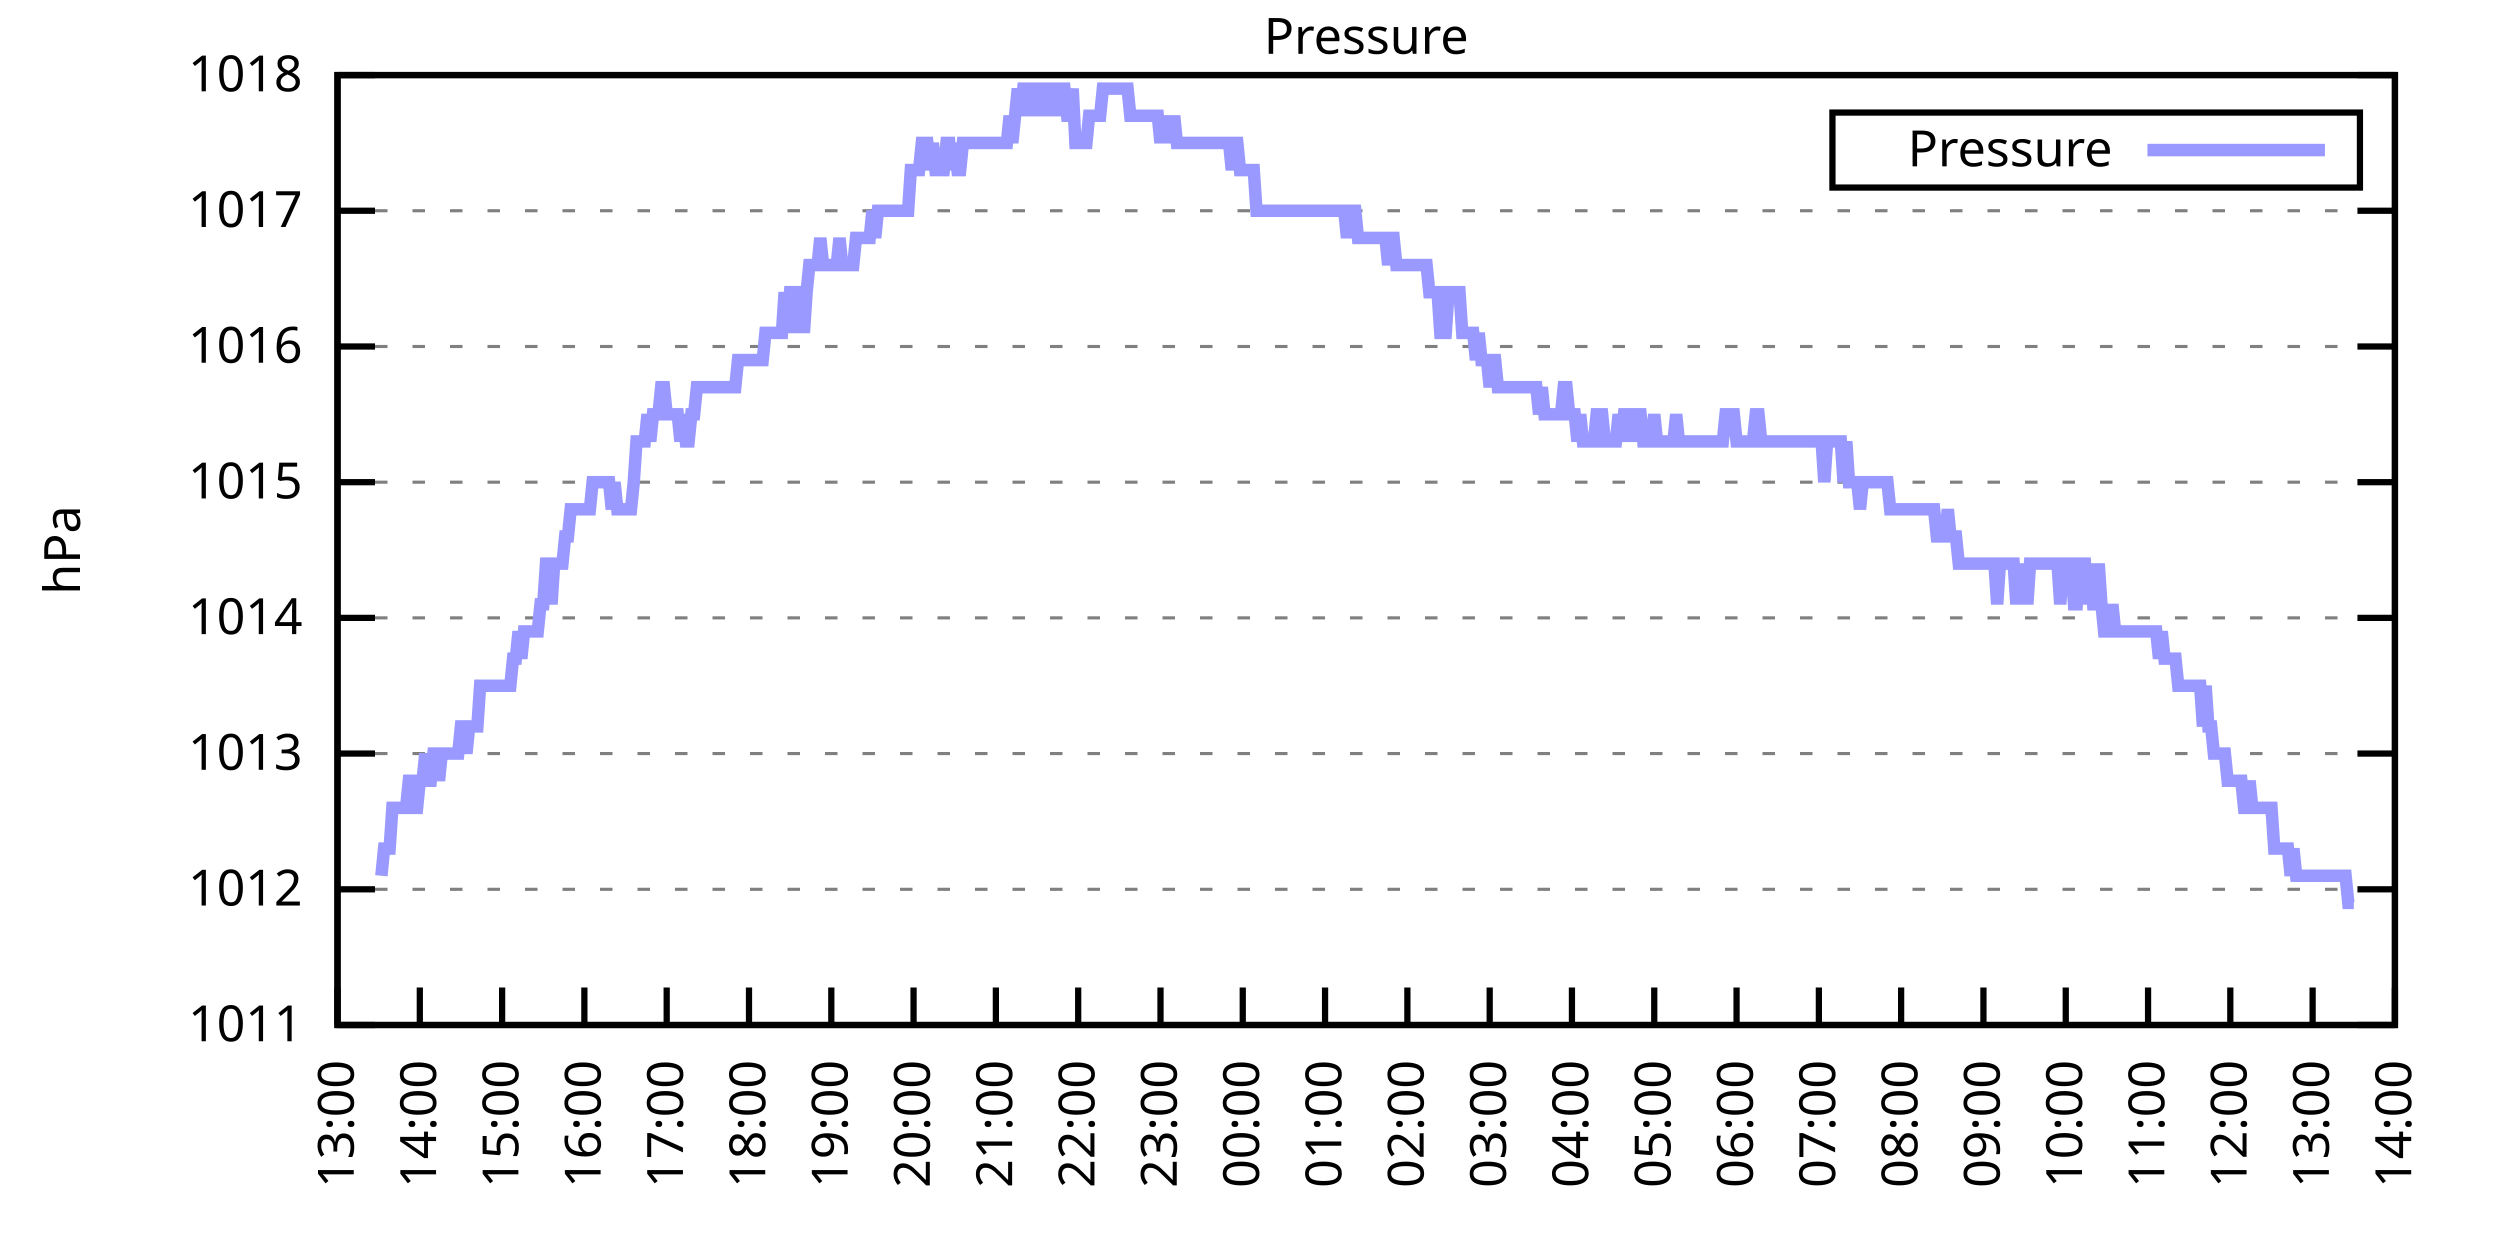
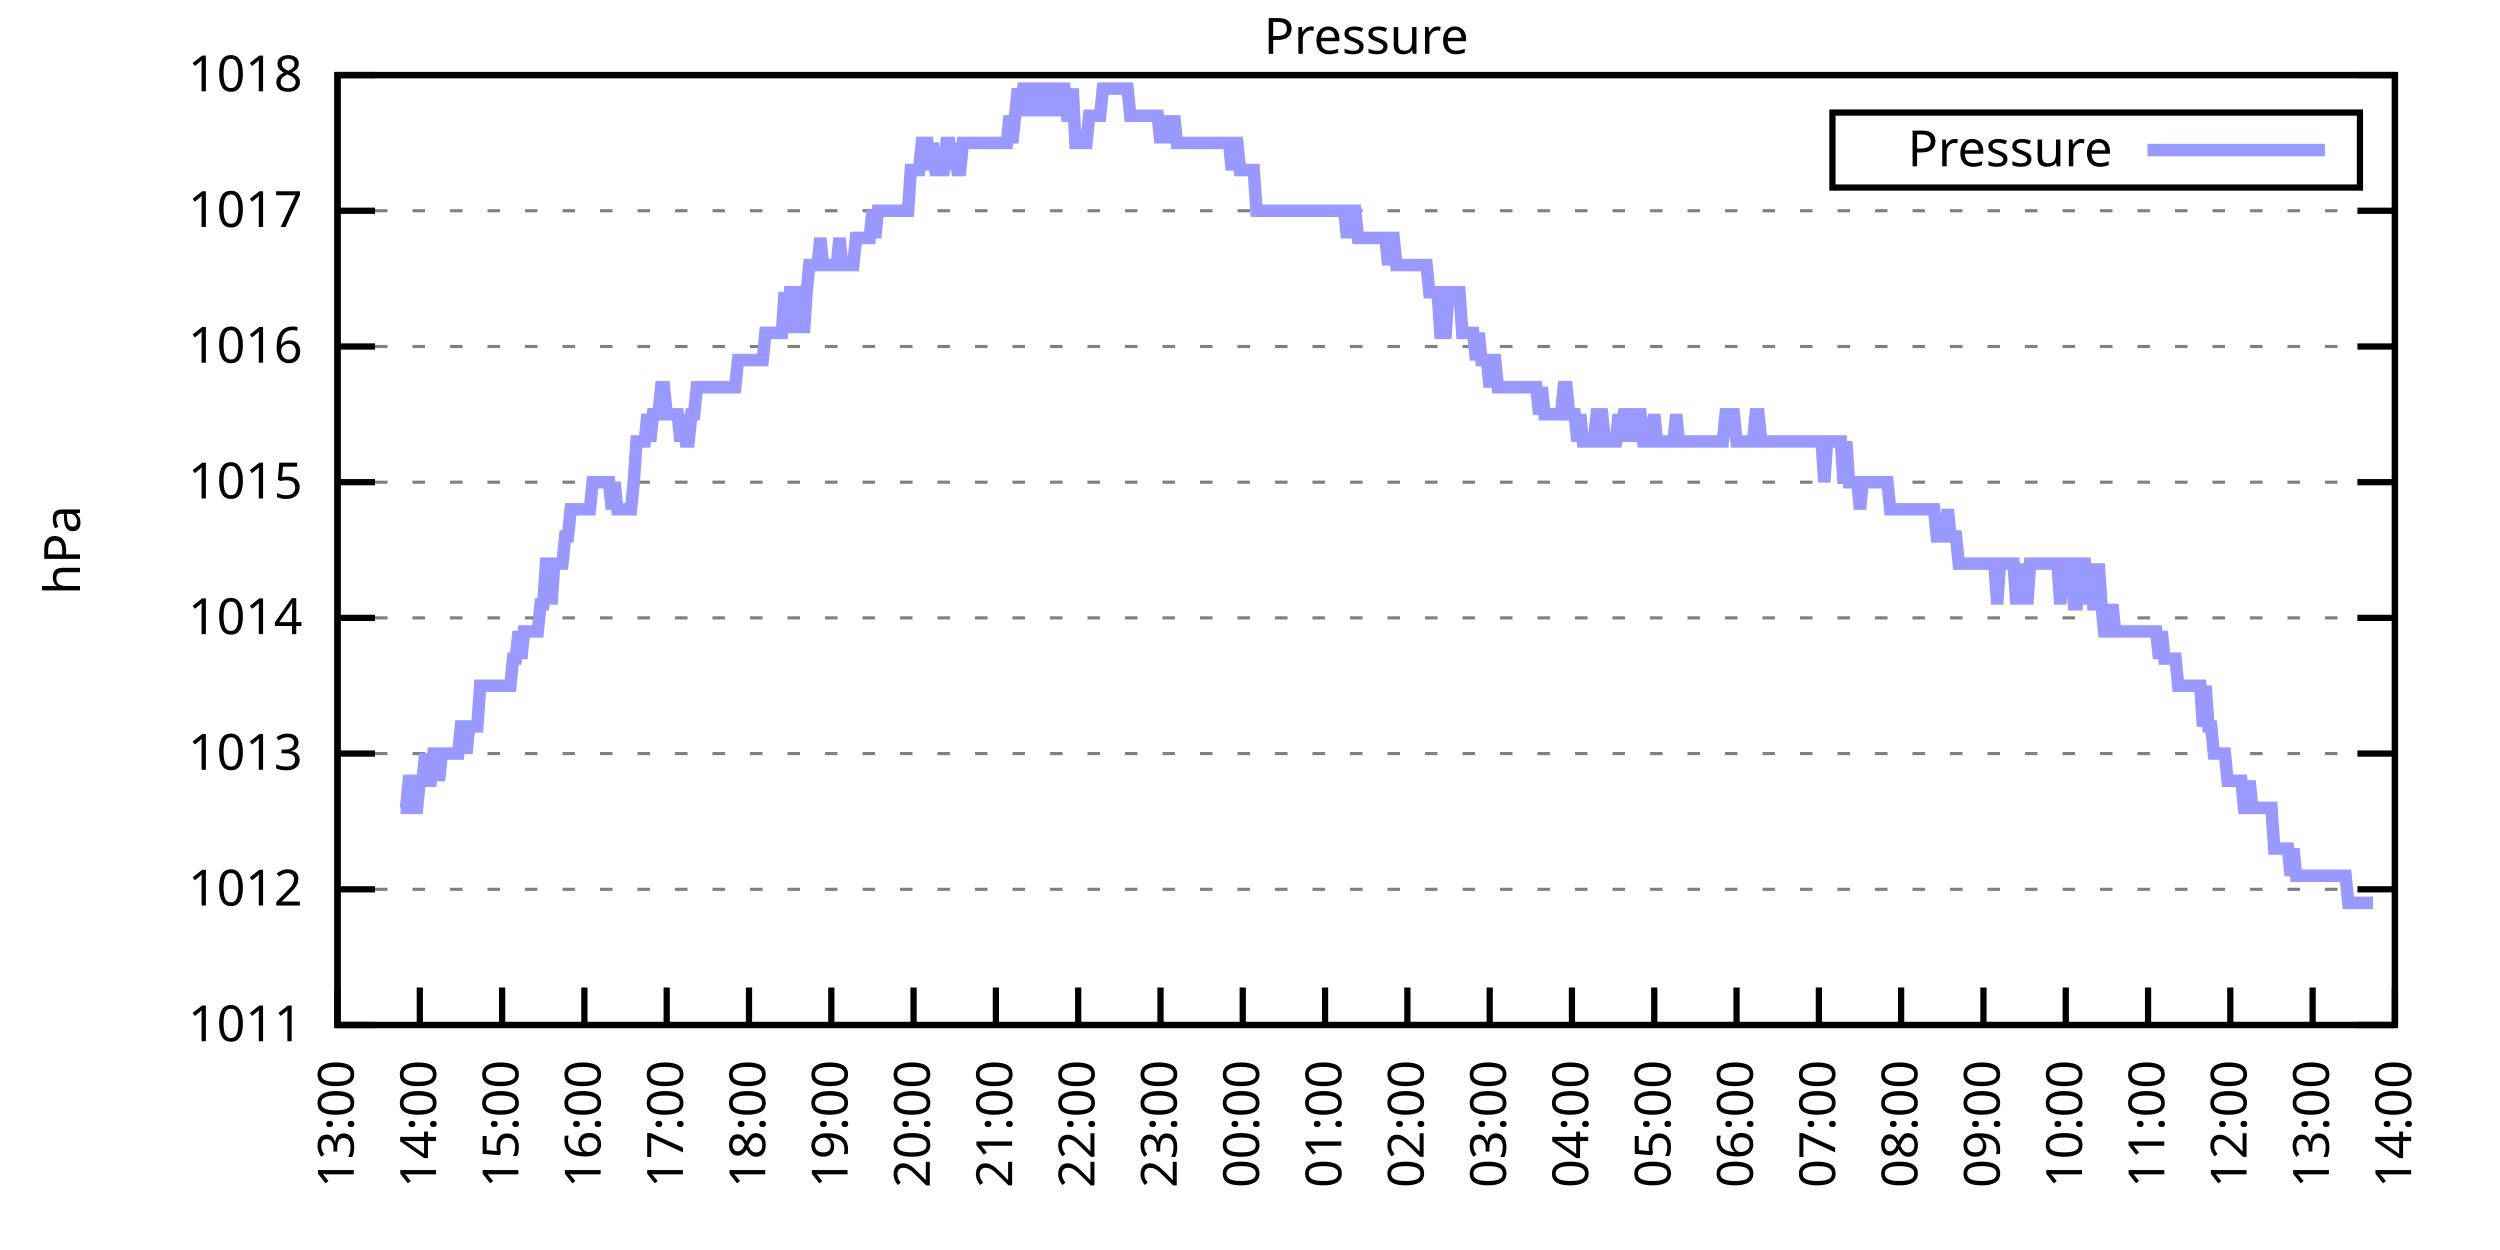
<svg xmlns="http://www.w3.org/2000/svg" xmlns:xlink="http://www.w3.org/1999/xlink" width="400" height="200" viewBox="0 0 400 200">
  <g id="gnuplot_canvas">
    <rect x="0" y="0" width="400" height="200" fill="none" />
    <defs>
      <circle id="gpDot" r="0.5" stroke-width="0.5" stroke="currentColor" />
      <path id="gpPt0" stroke-width="0.333" stroke="currentColor" d="M-1,0 h2 M0,-1 v2" />
      <path id="gpPt1" stroke-width="0.333" stroke="currentColor" d="M-1,-1 L1,1 M1,-1 L-1,1" />
      <path id="gpPt2" stroke-width="0.333" stroke="currentColor" d="M-1,0 L1,0 M0,-1 L0,1 M-1,-1 L1,1 M-1,1 L1,-1" />
      <rect id="gpPt3" stroke-width="0.333" stroke="currentColor" x="-1" y="-1" width="2" height="2" />
      <rect id="gpPt4" stroke-width="0.333" stroke="currentColor" fill="currentColor" x="-1" y="-1" width="2" height="2" />
      <circle id="gpPt5" stroke-width="0.333" stroke="currentColor" cx="0" cy="0" r="1" />
      <use xlink:href="#gpPt5" id="gpPt6" fill="currentColor" stroke="none" />
      <path id="gpPt7" stroke-width="0.333" stroke="currentColor" d="M0,-1.33 L-1.33,0.67 L1.33,0.67 z" />
      <use xlink:href="#gpPt7" id="gpPt8" fill="currentColor" stroke="none" />
      <use xlink:href="#gpPt7" id="gpPt9" stroke="currentColor" transform="rotate(180)" />
      <use xlink:href="#gpPt9" id="gpPt10" fill="currentColor" stroke="none" />
      <use xlink:href="#gpPt3" id="gpPt11" stroke="currentColor" transform="rotate(45)" />
      <use xlink:href="#gpPt11" id="gpPt12" fill="currentColor" stroke="none" />
      <path id="gpPt13" stroke-width="0.333" stroke="currentColor" d="M0,1.330 L1.265,0.411 L0.782,-1.067 L-0.782,-1.076 L-1.265,0.411 z" />
      <use xlink:href="#gpPt13" id="gpPt14" fill="currentColor" stroke="none" />
      <filter id="textbox" filterUnits="objectBoundingBox" x="0" y="0" height="1" width="1">
        <feFlood flood-color="white" flood-opacity="1" result="bgnd" />
        <feComposite in="SourceGraphic" in2="bgnd" operator="atop" />
      </filter>
      <filter id="greybox" filterUnits="objectBoundingBox" x="0" y="0" height="1" width="1">
        <feFlood flood-color="lightgrey" flood-opacity="1" result="grey" />
        <feComposite in="SourceGraphic" in2="grey" operator="atop" />
      </filter>
    </defs>
    <g fill="none" color="white" stroke="currentColor" stroke-width="1.00" stroke-linecap="butt" stroke-linejoin="miter">
</g>
    <g fill="none" color="black" stroke="currentColor" stroke-width="1.00" stroke-linecap="butt" stroke-linejoin="miter">
      <g stroke="none" shape-rendering="crispEdges">
        <polygon fill="rgb(255, 255, 255)" points="54.00,164.00 383.18,164.00 383.18,12.02 54.00,12.02 " />
      </g>
    </g>
    <g fill="none" color="black" stroke="currentColor" stroke-width="1.00" stroke-linecap="butt" stroke-linejoin="miter">
</g>
    <g fill="none" color="black" stroke="black" stroke-width="0.50" stroke-linecap="butt" stroke-linejoin="miter">
</g>
    <g fill="none" color="gray" stroke="currentColor" stroke-width="0.50" stroke-linecap="butt" stroke-linejoin="miter">
      <path stroke="gray" stroke-dasharray="2,4" class="gridline" d="M54.00,164.00 L383.19,164.00  " />
    </g>
    <g fill="none" color="gray" stroke="gray" stroke-width="1.00" stroke-linecap="butt" stroke-linejoin="miter">
</g>
    <g fill="none" color="black" stroke="currentColor" stroke-width="1.00" stroke-linecap="butt" stroke-linejoin="miter">
      <path stroke="black" d="M54.00,164.00 L60.00,164.00 M383.19,164.00 L377.19,164.00  " />
      <g transform="translate(48.40,166.60)" stroke="none" fill="black" font-family="Sans" font-size="8.00" text-anchor="end">
        <text>
          <tspan font-family="Sans"> 1011</tspan>
        </text>
      </g>
    </g>
    <g fill="none" color="black" stroke="currentColor" stroke-width="1.00" stroke-linecap="butt" stroke-linejoin="miter">
</g>
    <g fill="none" color="black" stroke="black" stroke-width="0.50" stroke-linecap="butt" stroke-linejoin="miter">
</g>
    <g fill="none" color="gray" stroke="currentColor" stroke-width="0.50" stroke-linecap="butt" stroke-linejoin="miter">
      <path stroke="gray" stroke-dasharray="2,4" class="gridline" d="M54.00,142.29 L383.19,142.29  " />
    </g>
    <g fill="none" color="gray" stroke="gray" stroke-width="1.00" stroke-linecap="butt" stroke-linejoin="miter">
</g>
    <g fill="none" color="black" stroke="currentColor" stroke-width="1.00" stroke-linecap="butt" stroke-linejoin="miter">
      <path stroke="black" d="M54.00,142.29 L60.00,142.29 M383.19,142.29 L377.19,142.29  " />
      <g transform="translate(48.40,144.89)" stroke="none" fill="black" font-family="Sans" font-size="8.00" text-anchor="end">
        <text>
          <tspan font-family="Sans"> 1012</tspan>
        </text>
      </g>
    </g>
    <g fill="none" color="black" stroke="currentColor" stroke-width="1.00" stroke-linecap="butt" stroke-linejoin="miter">
</g>
    <g fill="none" color="black" stroke="black" stroke-width="0.50" stroke-linecap="butt" stroke-linejoin="miter">
</g>
    <g fill="none" color="gray" stroke="currentColor" stroke-width="0.50" stroke-linecap="butt" stroke-linejoin="miter">
      <path stroke="gray" stroke-dasharray="2,4" class="gridline" d="M54.00,120.57 L383.19,120.57  " />
    </g>
    <g fill="none" color="gray" stroke="gray" stroke-width="1.00" stroke-linecap="butt" stroke-linejoin="miter">
</g>
    <g fill="none" color="black" stroke="currentColor" stroke-width="1.00" stroke-linecap="butt" stroke-linejoin="miter">
      <path stroke="black" d="M54.00,120.57 L60.00,120.57 M383.19,120.57 L377.19,120.57  " />
      <g transform="translate(48.40,123.17)" stroke="none" fill="black" font-family="Sans" font-size="8.00" text-anchor="end">
        <text>
          <tspan font-family="Sans"> 1013</tspan>
        </text>
      </g>
    </g>
    <g fill="none" color="black" stroke="currentColor" stroke-width="1.00" stroke-linecap="butt" stroke-linejoin="miter">
</g>
    <g fill="none" color="black" stroke="black" stroke-width="0.50" stroke-linecap="butt" stroke-linejoin="miter">
</g>
    <g fill="none" color="gray" stroke="currentColor" stroke-width="0.50" stroke-linecap="butt" stroke-linejoin="miter">
      <path stroke="gray" stroke-dasharray="2,4" class="gridline" d="M54.00,98.86 L383.19,98.86  " />
    </g>
    <g fill="none" color="gray" stroke="gray" stroke-width="1.00" stroke-linecap="butt" stroke-linejoin="miter">
</g>
    <g fill="none" color="black" stroke="currentColor" stroke-width="1.00" stroke-linecap="butt" stroke-linejoin="miter">
      <path stroke="black" d="M54.00,98.86 L60.00,98.86 M383.19,98.86 L377.19,98.86  " />
      <g transform="translate(48.40,101.46)" stroke="none" fill="black" font-family="Sans" font-size="8.00" text-anchor="end">
        <text>
          <tspan font-family="Sans"> 1014</tspan>
        </text>
      </g>
    </g>
    <g fill="none" color="black" stroke="currentColor" stroke-width="1.00" stroke-linecap="butt" stroke-linejoin="miter">
</g>
    <g fill="none" color="black" stroke="black" stroke-width="0.50" stroke-linecap="butt" stroke-linejoin="miter">
</g>
    <g fill="none" color="gray" stroke="currentColor" stroke-width="0.50" stroke-linecap="butt" stroke-linejoin="miter">
      <path stroke="gray" stroke-dasharray="2,4" class="gridline" d="M54.00,77.15 L383.19,77.15  " />
    </g>
    <g fill="none" color="gray" stroke="gray" stroke-width="1.00" stroke-linecap="butt" stroke-linejoin="miter">
</g>
    <g fill="none" color="black" stroke="currentColor" stroke-width="1.00" stroke-linecap="butt" stroke-linejoin="miter">
      <path stroke="black" d="M54.00,77.15 L60.00,77.15 M383.19,77.15 L377.19,77.15  " />
      <g transform="translate(48.40,79.75)" stroke="none" fill="black" font-family="Sans" font-size="8.00" text-anchor="end">
        <text>
          <tspan font-family="Sans"> 1015</tspan>
        </text>
      </g>
    </g>
    <g fill="none" color="black" stroke="currentColor" stroke-width="1.00" stroke-linecap="butt" stroke-linejoin="miter">
</g>
    <g fill="none" color="black" stroke="black" stroke-width="0.50" stroke-linecap="butt" stroke-linejoin="miter">
</g>
    <g fill="none" color="gray" stroke="currentColor" stroke-width="0.50" stroke-linecap="butt" stroke-linejoin="miter">
      <path stroke="gray" stroke-dasharray="2,4" class="gridline" d="M54.00,55.44 L383.19,55.44  " />
    </g>
    <g fill="none" color="gray" stroke="gray" stroke-width="1.00" stroke-linecap="butt" stroke-linejoin="miter">
</g>
    <g fill="none" color="black" stroke="currentColor" stroke-width="1.00" stroke-linecap="butt" stroke-linejoin="miter">
      <path stroke="black" d="M54.00,55.44 L60.00,55.44 M383.19,55.44 L377.19,55.44  " />
      <g transform="translate(48.40,58.04)" stroke="none" fill="black" font-family="Sans" font-size="8.00" text-anchor="end">
        <text>
          <tspan font-family="Sans"> 1016</tspan>
        </text>
      </g>
    </g>
    <g fill="none" color="black" stroke="currentColor" stroke-width="1.00" stroke-linecap="butt" stroke-linejoin="miter">
</g>
    <g fill="none" color="black" stroke="black" stroke-width="0.50" stroke-linecap="butt" stroke-linejoin="miter">
</g>
    <g fill="none" color="gray" stroke="currentColor" stroke-width="0.50" stroke-linecap="butt" stroke-linejoin="miter">
      <path stroke="gray" stroke-dasharray="2,4" class="gridline" d="M54.00,33.72 L383.19,33.72  " />
    </g>
    <g fill="none" color="gray" stroke="gray" stroke-width="1.00" stroke-linecap="butt" stroke-linejoin="miter">
</g>
    <g fill="none" color="black" stroke="currentColor" stroke-width="1.00" stroke-linecap="butt" stroke-linejoin="miter">
      <path stroke="black" d="M54.00,33.72 L60.00,33.72 M383.19,33.72 L377.19,33.72  " />
      <g transform="translate(48.40,36.32)" stroke="none" fill="black" font-family="Sans" font-size="8.00" text-anchor="end">
        <text>
          <tspan font-family="Sans"> 1017</tspan>
        </text>
      </g>
    </g>
    <g fill="none" color="black" stroke="currentColor" stroke-width="1.00" stroke-linecap="butt" stroke-linejoin="miter">
</g>
    <g fill="none" color="black" stroke="black" stroke-width="0.50" stroke-linecap="butt" stroke-linejoin="miter">
</g>
    <g fill="none" color="gray" stroke="currentColor" stroke-width="0.50" stroke-linecap="butt" stroke-linejoin="miter">
      <path stroke="gray" stroke-dasharray="2,4" class="gridline" d="M54.00,12.01 L383.19,12.01  " />
    </g>
    <g fill="none" color="gray" stroke="gray" stroke-width="1.00" stroke-linecap="butt" stroke-linejoin="miter">
</g>
    <g fill="none" color="black" stroke="currentColor" stroke-width="1.00" stroke-linecap="butt" stroke-linejoin="miter">
      <path stroke="black" d="M54.00,12.01 L60.00,12.01 M383.19,12.01 L377.19,12.01  " />
      <g transform="translate(48.40,14.61)" stroke="none" fill="black" font-family="Sans" font-size="8.00" text-anchor="end">
        <text>
          <tspan font-family="Sans"> 1018</tspan>
        </text>
      </g>
    </g>
    <g fill="none" color="black" stroke="currentColor" stroke-width="1.00" stroke-linecap="butt" stroke-linejoin="miter">
      <path stroke="black" d="M54.00,164.00 L54.00,158.00  " />
      <g transform="translate(56.60,169.60) rotate(270.00)" stroke="none" fill="black" font-family="Sans" font-size="8.00" text-anchor="end">
        <text>
          <tspan font-family="Sans">13:00</tspan>
        </text>
      </g>
    </g>
    <g fill="none" color="black" stroke="currentColor" stroke-width="1.00" stroke-linecap="butt" stroke-linejoin="miter">
      <path stroke="black" d="M67.17,164.00 L67.17,158.00  " />
      <g transform="translate(69.77,169.60) rotate(270.00)" stroke="none" fill="black" font-family="Sans" font-size="8.00" text-anchor="end">
        <text>
          <tspan font-family="Sans">14:00</tspan>
        </text>
      </g>
    </g>
    <g fill="none" color="black" stroke="currentColor" stroke-width="1.00" stroke-linecap="butt" stroke-linejoin="miter">
      <path stroke="black" d="M80.34,164.00 L80.34,158.00  " />
      <g transform="translate(82.94,169.60) rotate(270.00)" stroke="none" fill="black" font-family="Sans" font-size="8.00" text-anchor="end">
        <text>
          <tspan font-family="Sans">15:00</tspan>
        </text>
      </g>
    </g>
    <g fill="none" color="black" stroke="currentColor" stroke-width="1.00" stroke-linecap="butt" stroke-linejoin="miter">
      <path stroke="black" d="M93.50,164.00 L93.50,158.00  " />
      <g transform="translate(96.10,169.60) rotate(270.00)" stroke="none" fill="black" font-family="Sans" font-size="8.00" text-anchor="end">
        <text>
          <tspan font-family="Sans">16:00</tspan>
        </text>
      </g>
    </g>
    <g fill="none" color="black" stroke="currentColor" stroke-width="1.00" stroke-linecap="butt" stroke-linejoin="miter">
      <path stroke="black" d="M106.67,164.00 L106.67,158.00  " />
      <g transform="translate(109.27,169.60) rotate(270.00)" stroke="none" fill="black" font-family="Sans" font-size="8.00" text-anchor="end">
        <text>
          <tspan font-family="Sans">17:00</tspan>
        </text>
      </g>
    </g>
    <g fill="none" color="black" stroke="currentColor" stroke-width="1.00" stroke-linecap="butt" stroke-linejoin="miter">
      <path stroke="black" d="M119.84,164.00 L119.84,158.00  " />
      <g transform="translate(122.44,169.60) rotate(270.00)" stroke="none" fill="black" font-family="Sans" font-size="8.00" text-anchor="end">
        <text>
          <tspan font-family="Sans">18:00</tspan>
        </text>
      </g>
    </g>
    <g fill="none" color="black" stroke="currentColor" stroke-width="1.00" stroke-linecap="butt" stroke-linejoin="miter">
      <path stroke="black" d="M133.01,164.00 L133.01,158.00  " />
      <g transform="translate(135.61,169.60) rotate(270.00)" stroke="none" fill="black" font-family="Sans" font-size="8.00" text-anchor="end">
        <text>
          <tspan font-family="Sans">19:00</tspan>
        </text>
      </g>
    </g>
    <g fill="none" color="black" stroke="currentColor" stroke-width="1.00" stroke-linecap="butt" stroke-linejoin="miter">
      <path stroke="black" d="M146.17,164.00 L146.17,158.00  " />
      <g transform="translate(148.77,169.60) rotate(270.00)" stroke="none" fill="black" font-family="Sans" font-size="8.00" text-anchor="end">
        <text>
          <tspan font-family="Sans">20:00</tspan>
        </text>
      </g>
    </g>
    <g fill="none" color="black" stroke="currentColor" stroke-width="1.00" stroke-linecap="butt" stroke-linejoin="miter">
      <path stroke="black" d="M159.34,164.00 L159.34,158.00  " />
      <g transform="translate(161.94,169.60) rotate(270.00)" stroke="none" fill="black" font-family="Sans" font-size="8.00" text-anchor="end">
        <text>
          <tspan font-family="Sans">21:00</tspan>
        </text>
      </g>
    </g>
    <g fill="none" color="black" stroke="currentColor" stroke-width="1.00" stroke-linecap="butt" stroke-linejoin="miter">
      <path stroke="black" d="M172.51,164.00 L172.51,158.00  " />
      <g transform="translate(175.11,169.60) rotate(270.00)" stroke="none" fill="black" font-family="Sans" font-size="8.00" text-anchor="end">
        <text>
          <tspan font-family="Sans">22:00</tspan>
        </text>
      </g>
    </g>
    <g fill="none" color="black" stroke="currentColor" stroke-width="1.00" stroke-linecap="butt" stroke-linejoin="miter">
      <path stroke="black" d="M185.68,164.00 L185.68,158.00  " />
      <g transform="translate(188.28,169.60) rotate(270.00)" stroke="none" fill="black" font-family="Sans" font-size="8.00" text-anchor="end">
        <text>
          <tspan font-family="Sans">23:00</tspan>
        </text>
      </g>
    </g>
    <g fill="none" color="black" stroke="currentColor" stroke-width="1.00" stroke-linecap="butt" stroke-linejoin="miter">
      <path stroke="black" d="M198.84,164.00 L198.84,158.00  " />
      <g transform="translate(201.44,169.60) rotate(270.00)" stroke="none" fill="black" font-family="Sans" font-size="8.00" text-anchor="end">
        <text>
          <tspan font-family="Sans">00:00</tspan>
        </text>
      </g>
    </g>
    <g fill="none" color="black" stroke="currentColor" stroke-width="1.00" stroke-linecap="butt" stroke-linejoin="miter">
      <path stroke="black" d="M212.01,164.00 L212.01,158.00  " />
      <g transform="translate(214.61,169.60) rotate(270.00)" stroke="none" fill="black" font-family="Sans" font-size="8.00" text-anchor="end">
        <text>
          <tspan font-family="Sans">01:00</tspan>
        </text>
      </g>
    </g>
    <g fill="none" color="black" stroke="currentColor" stroke-width="1.00" stroke-linecap="butt" stroke-linejoin="miter">
      <path stroke="black" d="M225.18,164.00 L225.18,158.00  " />
      <g transform="translate(227.78,169.60) rotate(270.00)" stroke="none" fill="black" font-family="Sans" font-size="8.00" text-anchor="end">
        <text>
          <tspan font-family="Sans">02:00</tspan>
        </text>
      </g>
    </g>
    <g fill="none" color="black" stroke="currentColor" stroke-width="1.00" stroke-linecap="butt" stroke-linejoin="miter">
      <path stroke="black" d="M238.35,164.00 L238.35,158.00  " />
      <g transform="translate(240.95,169.60) rotate(270.00)" stroke="none" fill="black" font-family="Sans" font-size="8.00" text-anchor="end">
        <text>
          <tspan font-family="Sans">03:00</tspan>
        </text>
      </g>
    </g>
    <g fill="none" color="black" stroke="currentColor" stroke-width="1.00" stroke-linecap="butt" stroke-linejoin="miter">
      <path stroke="black" d="M251.51,164.00 L251.51,158.00  " />
      <g transform="translate(254.11,169.60) rotate(270.00)" stroke="none" fill="black" font-family="Sans" font-size="8.00" text-anchor="end">
        <text>
          <tspan font-family="Sans">04:00</tspan>
        </text>
      </g>
    </g>
    <g fill="none" color="black" stroke="currentColor" stroke-width="1.00" stroke-linecap="butt" stroke-linejoin="miter">
      <path stroke="black" d="M264.68,164.00 L264.68,158.00  " />
      <g transform="translate(267.28,169.60) rotate(270.00)" stroke="none" fill="black" font-family="Sans" font-size="8.00" text-anchor="end">
        <text>
          <tspan font-family="Sans">05:00</tspan>
        </text>
      </g>
    </g>
    <g fill="none" color="black" stroke="currentColor" stroke-width="1.00" stroke-linecap="butt" stroke-linejoin="miter">
      <path stroke="black" d="M277.85,164.00 L277.85,158.00  " />
      <g transform="translate(280.45,169.60) rotate(270.00)" stroke="none" fill="black" font-family="Sans" font-size="8.00" text-anchor="end">
        <text>
          <tspan font-family="Sans">06:00</tspan>
        </text>
      </g>
    </g>
    <g fill="none" color="black" stroke="currentColor" stroke-width="1.00" stroke-linecap="butt" stroke-linejoin="miter">
      <path stroke="black" d="M291.02,164.00 L291.02,158.00  " />
      <g transform="translate(293.62,169.60) rotate(270.00)" stroke="none" fill="black" font-family="Sans" font-size="8.00" text-anchor="end">
        <text>
          <tspan font-family="Sans">07:00</tspan>
        </text>
      </g>
    </g>
    <g fill="none" color="black" stroke="currentColor" stroke-width="1.00" stroke-linecap="butt" stroke-linejoin="miter">
      <path stroke="black" d="M304.18,164.00 L304.18,158.00  " />
      <g transform="translate(306.78,169.60) rotate(270.00)" stroke="none" fill="black" font-family="Sans" font-size="8.00" text-anchor="end">
        <text>
          <tspan font-family="Sans">08:00</tspan>
        </text>
      </g>
    </g>
    <g fill="none" color="black" stroke="currentColor" stroke-width="1.00" stroke-linecap="butt" stroke-linejoin="miter">
      <path stroke="black" d="M317.35,164.00 L317.35,158.00  " />
      <g transform="translate(319.95,169.60) rotate(270.00)" stroke="none" fill="black" font-family="Sans" font-size="8.00" text-anchor="end">
        <text>
          <tspan font-family="Sans">09:00</tspan>
        </text>
      </g>
    </g>
    <g fill="none" color="black" stroke="currentColor" stroke-width="1.00" stroke-linecap="butt" stroke-linejoin="miter">
      <path stroke="black" d="M330.52,164.00 L330.52,158.00  " />
      <g transform="translate(333.12,169.60) rotate(270.00)" stroke="none" fill="black" font-family="Sans" font-size="8.00" text-anchor="end">
        <text>
          <tspan font-family="Sans">10:00</tspan>
        </text>
      </g>
    </g>
    <g fill="none" color="black" stroke="currentColor" stroke-width="1.00" stroke-linecap="butt" stroke-linejoin="miter">
      <path stroke="black" d="M343.69,164.00 L343.69,158.00  " />
      <g transform="translate(346.29,169.60) rotate(270.00)" stroke="none" fill="black" font-family="Sans" font-size="8.00" text-anchor="end">
        <text>
          <tspan font-family="Sans">11:00</tspan>
        </text>
      </g>
    </g>
    <g fill="none" color="black" stroke="currentColor" stroke-width="1.00" stroke-linecap="butt" stroke-linejoin="miter">
      <path stroke="black" d="M356.85,164.00 L356.85,158.00  " />
      <g transform="translate(359.45,169.60) rotate(270.00)" stroke="none" fill="black" font-family="Sans" font-size="8.00" text-anchor="end">
        <text>
          <tspan font-family="Sans">12:00</tspan>
        </text>
      </g>
    </g>
    <g fill="none" color="black" stroke="currentColor" stroke-width="1.00" stroke-linecap="butt" stroke-linejoin="miter">
      <path stroke="black" d="M370.02,164.00 L370.02,158.00  " />
      <g transform="translate(372.62,169.60) rotate(270.00)" stroke="none" fill="black" font-family="Sans" font-size="8.00" text-anchor="end">
        <text>
          <tspan font-family="Sans">13:00</tspan>
        </text>
      </g>
    </g>
    <g fill="none" color="black" stroke="currentColor" stroke-width="1.00" stroke-linecap="butt" stroke-linejoin="miter">
      <path stroke="black" d="M383.19,164.00 L383.19,158.00  " />
      <g transform="translate(385.79,169.60) rotate(270.00)" stroke="none" fill="black" font-family="Sans" font-size="8.00" text-anchor="end">
        <text>
          <tspan font-family="Sans">14:00</tspan>
        </text>
      </g>
    </g>
    <g fill="none" color="black" stroke="currentColor" stroke-width="1.00" stroke-linecap="butt" stroke-linejoin="miter">
</g>
    <g fill="none" color="black" stroke="currentColor" stroke-width="1.00" stroke-linecap="butt" stroke-linejoin="miter">
      <path stroke="black" d="M54.00,12.01 L54.00,164.00 L383.19,164.00 L383.19,12.01 L54.00,12.01 Z  " />
    </g>
    <g fill="none" color="black" stroke="currentColor" stroke-width="1.00" stroke-linecap="butt" stroke-linejoin="miter">
</g>
    <g fill="none" color="black" stroke="currentColor" stroke-width="1.00" stroke-linecap="butt" stroke-linejoin="miter">
      <path stroke="black" d="M293.19,30.01 L293.19,18.01 L377.59,18.01 L377.59,30.01 L293.19,30.01 Z  " />
    </g>
    <g id="Pressure_plot_1">
      <g fill="none" color="white" stroke="black" stroke-width="2.00" stroke-linecap="butt" stroke-linejoin="miter">
</g>
      <g fill="none" color="black" stroke="currentColor" stroke-width="2.00" stroke-linecap="butt" stroke-linejoin="miter">
        <g transform="translate(337.99,26.61)" stroke="none" fill="black" font-family="Sans" font-size="8.00" text-anchor="end">
          <text>
            <tspan font-family="Sans">Pressure</tspan>
          </text>
        </g>
      </g>
      <g fill="none" color="black" stroke="currentColor" stroke-width="2.00" stroke-linecap="butt" stroke-linejoin="miter">
-         <path stroke="rgb(153, 153, 255)" d="M343.59,24.01 L371.99,24.01 M61.02,140.12 L61.46,135.77 L61.90,135.77 L62.34,135.77 L62.78,129.26 L63.22,129.26   L63.66,129.26 L64.10,129.26 L64.53,129.26 L64.97,129.26 L65.41,124.92 L65.85,124.92 L66.29,129.26 L66.73,129.26   L67.17,124.92 L67.61,124.92 L68.05,120.57 L68.48,124.92 L68.92,124.92 L69.36,120.57 L69.80,120.57 L70.24,124.92   L70.68,120.57 L71.12,120.57 L71.56,120.57 L72.00,120.57 L72.43,120.57 L72.87,120.57 L73.31,120.57 L73.75,116.23   L74.19,116.23 L74.63,120.57 L75.07,116.23 L75.51,116.23 L75.95,116.23 L76.38,116.23 L76.82,109.72 L77.26,109.72   L77.70,109.72 L78.14,109.72 L78.58,109.72 L79.02,109.72 L79.46,109.72 L79.90,109.72 L80.34,109.72 L80.77,109.72   L81.21,109.72 L81.65,109.72 L82.09,105.38 L82.53,105.38 L82.97,101.03 L83.41,105.38 L83.85,101.03 L84.29,101.03   L84.72,101.03 L85.16,101.03 L85.60,101.03 L86.04,101.03 L86.48,96.69 L86.92,96.69 L87.36,90.18 L87.80,90.18   L88.24,96.69 L88.67,90.18 L89.11,90.18 L89.55,90.18 L89.99,90.18 L90.43,85.83 L90.87,85.83 L91.31,81.49   L91.75,81.49 L92.19,81.49 L92.62,81.49 L93.06,81.49 L93.50,81.49 L93.94,81.49 L94.38,81.49 L94.82,77.15   L95.26,77.15 L95.70,77.15 L96.14,77.15 L96.58,77.15 L97.01,77.15 L97.45,77.15 L97.89,81.49 L98.33,77.15   L98.77,81.49 L99.21,81.49 L99.65,81.49 L100.09,81.49 L100.53,81.49 L100.96,81.49 L101.40,77.15 L101.84,70.63   L102.28,70.63 L102.72,70.63 L103.16,70.63 L103.60,66.29 L104.04,70.63 L104.48,66.29 L104.91,66.29 L105.35,66.29   L105.79,61.95 L106.23,61.95 L106.67,66.29 L107.11,66.29 L107.55,66.29 L107.99,66.29 L108.43,66.29 L108.87,70.63   L109.30,66.29 L109.74,70.63 L110.18,70.63 L110.62,66.29 L111.06,66.29 L111.50,61.95 L111.94,61.95 L112.38,61.95   L112.82,61.95 L113.25,61.95 L113.69,61.95 L114.13,61.95 L114.57,61.95 L115.01,61.95 L115.45,61.95 L115.89,61.95   L116.33,61.95 L116.77,61.95 L117.20,61.95 L117.64,61.95 L118.08,57.61 L118.52,57.61 L118.96,57.61 L119.40,57.61   L119.84,57.61 L120.28,57.61 L120.72,57.61 L121.15,57.61 L121.59,57.61 L122.03,57.61 L122.47,53.26 L122.91,53.26   L123.35,53.26 L123.79,53.26 L124.23,53.26 L124.67,53.26 L125.11,53.26 L125.54,46.75 L125.98,53.26 L126.42,46.75   L126.86,46.75 L127.30,53.26 L127.74,46.75 L128.18,46.75 L128.62,53.26 L129.06,46.75 L129.49,42.41 L129.93,42.41   L130.37,42.41 L130.81,42.41 L131.25,38.07 L131.69,42.41 L132.13,42.41 L132.57,42.41 L133.01,42.41 L133.44,42.41   L133.88,42.41 L134.32,38.07 L134.76,42.41 L135.20,42.41 L135.64,42.41 L136.08,42.41 L136.52,42.41 L136.96,38.07   L137.39,38.07 L137.83,38.07 L138.27,38.07 L138.71,38.07 L139.15,38.07 L139.59,33.72 L140.03,38.07 L140.47,33.72   L140.91,33.72 L141.35,33.72 L141.78,33.72 L142.22,33.72 L142.66,33.72 L143.10,33.72 L143.54,33.72 L143.98,33.72   L144.42,33.72 L144.86,33.72 L145.30,33.72 L145.73,27.21 L146.17,27.21 L146.61,27.21 L147.05,27.21 L147.49,22.87   L147.93,22.87 L148.37,22.87 L148.81,27.21 L149.25,22.87 L149.68,27.21 L150.12,27.21 L150.56,27.21 L151.00,27.21   L151.44,22.87 L151.88,22.87 L152.32,27.21 L152.76,22.87 L153.20,27.21 L153.63,27.21 L154.07,22.87 L154.51,22.87   L154.95,22.87 L155.39,22.87 L155.83,22.87 L156.27,22.87 L156.71,22.87 L157.15,22.87 L157.59,22.87 L158.02,22.87   L158.46,22.87 L158.90,22.87 L159.34,22.87 L159.78,22.87 L160.22,22.87 L160.66,22.87 L161.10,22.87 L161.54,18.52   L161.97,22.87 L162.41,18.52 L162.85,14.18 L163.29,18.52 L163.73,14.18 L164.17,14.18 L164.61,14.18 L165.05,18.52   L165.49,14.18 L165.92,18.52 L166.36,14.18 L166.80,14.18 L167.24,14.18 L167.68,18.52 L168.12,14.18 L168.56,14.18   L169.00,14.18 L169.44,18.52 L169.87,14.18 L170.31,14.18 L170.75,18.52 L171.19,18.52 L171.63,14.18 L172.07,22.87   L172.51,22.87 L172.95,22.87 L173.39,22.87 L173.83,22.87 L174.26,18.52 L174.70,18.52 L175.14,18.52 L175.58,18.52   L176.02,18.52 L176.46,14.18 L176.90,14.18 L177.34,14.18 L177.78,14.18 L178.21,14.18 L178.65,14.18 L179.09,14.18   L179.53,14.18 L179.97,14.18 L180.41,14.18 L180.85,18.52 L181.29,18.52 L181.73,18.52 L182.16,18.52 L182.60,18.52   L183.04,18.52 L183.48,18.52 L183.92,18.52 L184.36,18.52 L184.80,18.52 L185.24,18.52 L185.68,22.87 L186.11,18.52   L186.55,22.87 L186.99,18.52 L187.43,22.87 L187.87,18.52 L188.31,22.87 L188.75,22.87 L189.19,22.87 L189.63,22.87   L190.07,22.87 L190.50,22.87 L190.94,22.87 L191.38,22.87 L191.82,22.87 L192.26,22.87 L192.70,22.87 L193.14,22.87   L193.58,22.87 L194.02,22.87 L194.45,22.87 L194.89,22.87 L195.33,22.87 L195.77,22.87 L196.21,22.87 L196.65,22.87   L197.09,27.21 L197.53,22.87 L197.97,22.87 L198.40,27.21 L198.84,27.21 L199.28,27.21 L199.72,27.21 L200.16,27.21   L200.60,27.21 L201.04,33.72 L201.48,33.72 L201.92,33.72 L202.35,33.72 L202.79,33.72 L203.23,33.72 L203.67,33.72   L204.11,33.72 L204.55,33.72 L204.99,33.72 L205.43,33.72 L205.87,33.72 L206.31,33.72 L206.74,33.72 L207.18,33.72   L207.62,33.72 L208.06,33.72 L208.50,33.72 L208.94,33.72 L209.38,33.72 L209.82,33.72 L210.26,33.72 L210.69,33.72   L211.13,33.72 L211.57,33.72 L212.01,33.72 L212.45,33.72 L212.89,33.72 L213.33,33.72 L213.77,33.72 L214.21,33.72   L214.64,33.72 L215.08,33.72 L215.52,38.07 L215.96,33.72 L216.40,33.72 L216.84,33.72 L217.28,38.07 L217.72,38.07   L218.16,38.07 L218.60,38.07 L219.03,38.07 L219.47,38.07 L219.91,38.07 L220.35,38.07 L220.79,38.07 L221.23,38.07   L221.67,38.07 L222.11,42.41 L222.55,38.07 L222.98,38.07 L223.42,42.41 L223.86,42.41 L224.30,42.41 L224.74,42.41   L225.18,42.41 L225.62,42.41 L226.06,42.41 L226.50,42.41 L226.93,42.41 L227.37,42.41 L227.81,42.41 L228.25,42.41   L228.69,46.75 L229.13,46.75 L229.57,46.75 L230.01,46.75 L230.45,53.26 L230.88,53.26 L231.32,53.26 L231.76,46.75   L232.20,46.75 L232.64,46.75 L233.08,46.75 L233.52,46.75 L233.96,53.26 L234.40,53.26 L234.84,53.26 L235.27,53.26   L235.71,53.26 L236.15,57.61 L236.59,53.26 L237.03,57.61 L237.47,57.61 L237.91,57.61 L238.35,61.95 L238.79,57.61   L239.22,57.61 L239.66,61.95 L240.10,61.95 L240.54,61.95 L240.98,61.95 L241.42,61.95 L241.86,61.95 L242.30,61.95   L242.74,61.95 L243.17,61.95 L243.61,61.95 L244.05,61.95 L244.49,61.95 L244.93,61.95 L245.37,61.95 L245.81,61.95   L246.25,66.29 L246.69,61.95 L247.12,66.29 L247.56,66.29 L248.00,66.29 L248.44,66.29 L248.88,66.29 L249.32,66.29   L249.76,66.29 L250.20,61.95 L250.64,61.95 L251.08,66.29 L251.51,66.29 L251.95,66.29 L252.39,70.63 L252.83,66.29   L253.27,70.63 L253.71,70.63 L254.15,70.63 L254.59,70.63 L255.03,70.63 L255.46,66.29 L255.90,66.29 L256.34,66.29   L256.78,70.63 L257.22,70.63 L257.66,70.63 L258.10,70.63 L258.54,70.63 L258.98,66.29 L259.41,70.63 L259.85,66.29   L260.29,66.29 L260.73,70.63 L261.17,66.29 L261.61,70.63 L262.05,66.29 L262.49,66.29 L262.93,70.63 L263.36,70.63   L263.80,70.63 L264.24,70.63 L264.68,66.29 L265.12,70.63 L265.56,70.63 L266.00,70.63 L266.44,70.63 L266.88,70.63   L267.32,70.63 L267.75,70.63 L268.19,66.29 L268.63,70.63 L269.07,70.63 L269.51,70.63 L269.95,70.63 L270.39,70.63   L270.83,70.63 L271.27,70.63 L271.70,70.63 L272.14,70.63 L272.58,70.63 L273.02,70.63 L273.46,70.63 L273.90,70.63   L274.34,70.63 L274.78,70.63 L275.22,70.63 L275.65,70.63 L276.09,66.29 L276.53,66.29 L276.97,66.29 L277.41,66.29   L277.85,70.63 L278.29,70.63 L278.73,70.63 L279.17,70.63 L279.60,70.63 L280.04,70.63 L280.48,70.63 L280.92,66.29   L281.36,66.29 L281.80,70.63 L282.24,70.63 L282.68,70.63 L283.12,70.63 L283.56,70.63 L283.99,70.63 L284.43,70.63   L284.87,70.63 L285.31,70.63 L285.75,70.63 L286.19,70.63 L286.63,70.63 L287.07,70.63 L287.51,70.63 L287.94,70.63   L288.38,70.63 L288.82,70.63 L289.26,70.63 L289.70,70.63 L290.14,70.63 L290.58,70.63 L291.02,70.63 L291.46,70.63   L291.89,77.15 L292.33,70.63 L292.77,70.63 L293.21,70.63 L293.65,70.63 L294.09,70.63 L294.53,70.63 L294.97,77.15   L295.41,70.63 L295.84,77.15 L296.28,77.15 L296.72,77.15 L297.16,77.15 L297.60,81.49 L298.04,77.15 L298.48,77.15   L298.92,77.15 L299.36,77.15 L299.80,77.15 L300.23,77.15 L300.67,77.15 L301.11,77.15 L301.55,77.15 L301.99,77.15   L302.43,81.49 L302.87,81.49 L303.31,81.49 L303.75,81.49 L304.18,81.49 L304.62,81.49 L305.06,81.49 L305.50,81.49   L305.94,81.49 L306.38,81.49 L306.82,81.49 L307.26,81.49 L307.70,81.49 L308.13,81.49 L308.57,81.49 L309.01,81.49   L309.45,81.49 L309.89,85.83 L310.33,85.83 L310.77,85.83 L311.21,85.83 L311.65,81.49 L312.08,85.83 L312.52,85.83   L312.96,85.83 L313.40,90.18 L313.84,90.18 L314.28,90.18 L314.72,90.18 L315.16,90.18 L315.60,90.18 L316.04,90.18   L316.47,90.18 L316.91,90.18 L317.35,90.18 L317.79,90.18 L318.23,90.18 L318.67,90.18 L319.11,90.18 L319.55,96.69   L319.99,90.18 L320.42,90.18 L320.86,90.18 L321.30,90.18 L321.74,90.18 L322.18,90.18 L322.62,96.69 L323.06,90.18   L323.50,96.69 L323.94,90.18 L324.37,96.69 L324.81,90.18 L325.25,90.18 L325.69,90.18 L326.13,90.18 L326.57,90.18   L327.01,90.18 L327.45,90.18 L327.89,90.18 L328.33,90.18 L328.76,90.18 L329.20,90.18 L329.64,96.69 L330.08,90.18   L330.52,90.18 L330.96,90.18 L331.40,90.18 L331.84,96.69 L332.28,96.69 L332.71,90.18 L333.15,90.18 L333.59,90.18   L334.03,96.69 L334.47,90.18 L334.91,96.69 L335.35,96.69 L335.79,90.18 L336.23,96.69 L336.66,101.03 L337.10,101.03   L337.54,101.03 L337.98,96.69 L338.42,101.03 L338.86,101.03 L339.30,101.03 L339.74,101.03 L340.18,101.03 L340.61,101.03   L341.05,101.03 L341.49,101.03 L341.93,101.03 L342.37,101.03 L342.81,101.03 L343.25,101.03 L343.69,101.03 L344.13,101.03   L344.57,101.03 L345.00,101.03 L345.44,105.38 L345.88,101.03 L346.32,105.38 L346.76,105.38 L347.20,105.38 L347.64,105.38   L348.08,105.38 L348.52,109.72 L348.95,109.72 L349.39,109.72 L349.83,109.72 L350.27,109.72 L350.71,109.72 L351.15,109.72   L351.59,109.72 L352.03,109.72 L352.47,116.23 L352.90,109.72 L353.34,116.23 L353.78,116.23 L354.22,120.57 L354.66,120.57   L355.10,120.57 L355.54,120.57 L355.98,120.57 L356.42,124.92 L356.85,124.92 L357.29,124.92 L357.73,124.92 L358.17,124.92   L358.61,124.92 L359.05,129.26 L359.49,129.26 L359.93,124.92 L360.37,129.26 L360.81,129.26 L361.24,129.26 L361.68,129.26   L362.12,129.26 L362.56,129.26 L363.00,129.26 L363.44,129.26 L363.88,135.77 L364.32,135.77 L364.76,135.77 L365.19,135.77   L365.63,135.77 L366.07,135.77 L366.51,140.12 L366.95,135.77 L367.39,140.12 L367.83,140.12 L368.27,140.12 L368.71,140.12   L369.14,140.12 L369.58,140.12 L370.02,140.12 L370.46,140.12 L370.90,140.12 L371.34,140.12 L371.78,140.12 L372.22,140.12   L372.66,140.12 L373.09,140.12 L373.53,140.12 L373.97,140.12 L374.41,140.12 L374.85,140.12 L375.29,140.12 L375.73,144.46   L376.17,144.46 L376.61,144.46  " />
+         <path stroke="rgb(153, 153, 255)" d="M343.59,24.01 L371.99,24.01 M64.10,129.26 L64.53,129.26 L64.97,129.26 L65.41,124.92 L65.85,124.92 L66.29,129.26   L66.73,129.26 L67.17,124.92 L67.61,124.92 L68.05,120.57 L68.48,124.92 L68.92,124.92 L69.36,120.57 L69.80,120.57   L70.24,124.92 L70.68,120.57 L71.12,120.57 L71.56,120.57 L72.00,120.57 L72.43,120.57 L72.87,120.57 L73.31,120.57   L73.75,116.23 L74.19,116.23 L74.63,120.57 L75.07,116.23 L75.51,116.23 L75.95,116.23 L76.38,116.23 L76.82,109.72   L77.26,109.72 L77.70,109.72 L78.14,109.72 L78.58,109.72 L79.02,109.72 L79.46,109.72 L79.90,109.72 L80.34,109.72   L80.77,109.72 L81.21,109.72 L81.65,109.72 L82.09,105.38 L82.53,105.38 L82.97,101.03 L83.41,105.38 L83.85,101.03   L84.29,101.03 L84.72,101.03 L85.16,101.03 L85.60,101.03 L86.04,101.03 L86.48,96.69 L86.92,96.69 L87.36,90.18   L87.80,90.18 L88.24,96.69 L88.67,90.18 L89.11,90.18 L89.55,90.18 L89.99,90.18 L90.43,85.83 L90.87,85.83   L91.31,81.49 L91.75,81.49 L92.19,81.49 L92.62,81.49 L93.06,81.49 L93.50,81.49 L93.94,81.49 L94.38,81.49   L94.82,77.15 L95.26,77.15 L95.70,77.15 L96.14,77.15 L96.58,77.15 L97.01,77.15 L97.45,77.15 L97.89,81.49   L98.33,77.15 L98.77,81.49 L99.21,81.49 L99.65,81.49 L100.09,81.49 L100.53,81.49 L100.96,81.49 L101.40,77.15   L101.84,70.63 L102.28,70.63 L102.72,70.63 L103.16,70.63 L103.60,66.29 L104.04,70.63 L104.48,66.29 L104.91,66.29   L105.35,66.29 L105.79,61.95 L106.23,61.95 L106.67,66.29 L107.11,66.29 L107.55,66.29 L107.99,66.29 L108.43,66.29   L108.87,70.63 L109.30,66.29 L109.74,70.63 L110.18,70.63 L110.62,66.29 L111.06,66.29 L111.50,61.95 L111.94,61.95   L112.38,61.95 L112.82,61.95 L113.25,61.95 L113.69,61.95 L114.13,61.95 L114.57,61.95 L115.01,61.95 L115.45,61.95   L115.89,61.95 L116.33,61.95 L116.77,61.95 L117.20,61.95 L117.64,61.95 L118.08,57.61 L118.52,57.61 L118.96,57.61   L119.40,57.61 L119.84,57.61 L120.28,57.61 L120.72,57.61 L121.15,57.61 L121.59,57.61 L122.03,57.61 L122.47,53.26   L122.91,53.26 L123.35,53.26 L123.79,53.26 L124.23,53.26 L124.67,53.26 L125.11,53.26 L125.54,46.75 L125.98,53.26   L126.42,46.75 L126.86,46.75 L127.30,53.26 L127.74,46.75 L128.18,46.75 L128.62,53.26 L129.06,46.75 L129.49,42.41   L129.93,42.41 L130.37,42.41 L130.81,42.41 L131.25,38.07 L131.69,42.41 L132.13,42.41 L132.57,42.41 L133.01,42.41   L133.44,42.41 L133.88,42.41 L134.32,38.07 L134.76,42.41 L135.20,42.41 L135.64,42.41 L136.08,42.41 L136.52,42.41   L136.96,38.07 L137.39,38.07 L137.83,38.07 L138.27,38.07 L138.71,38.07 L139.15,38.07 L139.59,33.72 L140.03,38.07   L140.47,33.72 L140.91,33.72 L141.35,33.72 L141.78,33.72 L142.22,33.72 L142.66,33.72 L143.10,33.72 L143.54,33.72   L143.98,33.72 L144.42,33.72 L144.86,33.72 L145.30,33.72 L145.73,27.21 L146.17,27.21 L146.61,27.21 L147.05,27.21   L147.49,22.87 L147.93,22.87 L148.37,22.87 L148.81,27.21 L149.25,22.87 L149.68,27.21 L150.12,27.21 L150.56,27.21   L151.00,27.21 L151.44,22.87 L151.88,22.87 L152.32,27.21 L152.76,22.87 L153.20,27.21 L153.63,27.21 L154.07,22.87   L154.51,22.87 L154.95,22.87 L155.39,22.87 L155.83,22.87 L156.27,22.87 L156.71,22.87 L157.15,22.87 L157.59,22.87   L158.02,22.87 L158.46,22.87 L158.90,22.87 L159.34,22.87 L159.78,22.87 L160.22,22.87 L160.66,22.87 L161.10,22.87   L161.54,18.52 L161.97,22.87 L162.41,18.52 L162.85,14.18 L163.29,18.52 L163.73,14.18 L164.17,14.18 L164.61,14.18   L165.05,18.52 L165.49,14.18 L165.92,18.52 L166.36,14.18 L166.80,14.18 L167.24,14.18 L167.68,18.52 L168.12,14.18   L168.56,14.18 L169.00,14.18 L169.44,18.52 L169.87,14.18 L170.31,14.18 L170.75,18.52 L171.19,18.52 L171.63,14.18   L172.07,22.87 L172.51,22.87 L172.95,22.87 L173.39,22.87 L173.83,22.87 L174.26,18.52 L174.70,18.52 L175.14,18.52   L175.58,18.52 L176.02,18.52 L176.46,14.18 L176.90,14.18 L177.34,14.18 L177.78,14.18 L178.21,14.18 L178.65,14.18   L179.09,14.18 L179.53,14.18 L179.97,14.18 L180.41,14.18 L180.85,18.52 L181.29,18.52 L181.73,18.52 L182.16,18.52   L182.60,18.52 L183.04,18.52 L183.48,18.52 L183.92,18.52 L184.36,18.52 L184.80,18.52 L185.24,18.52 L185.68,22.87   L186.11,18.52 L186.55,22.87 L186.99,18.52 L187.43,22.87 L187.87,18.52 L188.31,22.87 L188.75,22.87 L189.19,22.87   L189.63,22.87 L190.07,22.87 L190.50,22.87 L190.94,22.87 L191.38,22.87 L191.82,22.87 L192.26,22.87 L192.70,22.87   L193.14,22.87 L193.58,22.87 L194.02,22.87 L194.45,22.87 L194.89,22.87 L195.33,22.87 L195.77,22.87 L196.21,22.87   L196.65,22.87 L197.09,27.21 L197.53,22.87 L197.97,22.87 L198.40,27.21 L198.84,27.21 L199.28,27.21 L199.72,27.21   L200.16,27.21 L200.60,27.21 L201.04,33.72 L201.48,33.72 L201.92,33.72 L202.35,33.72 L202.79,33.72 L203.23,33.72   L203.67,33.72 L204.11,33.72 L204.55,33.72 L204.99,33.72 L205.43,33.72 L205.87,33.72 L206.31,33.72 L206.74,33.72   L207.18,33.72 L207.62,33.72 L208.06,33.72 L208.50,33.72 L208.94,33.72 L209.38,33.72 L209.82,33.72 L210.26,33.72   L210.69,33.72 L211.13,33.72 L211.57,33.72 L212.01,33.72 L212.45,33.72 L212.89,33.72 L213.33,33.72 L213.77,33.72   L214.21,33.72 L214.64,33.72 L215.08,33.72 L215.52,38.07 L215.96,33.72 L216.40,33.72 L216.84,33.72 L217.28,38.07   L217.72,38.07 L218.16,38.07 L218.60,38.07 L219.03,38.07 L219.47,38.07 L219.91,38.07 L220.35,38.07 L220.79,38.07   L221.23,38.07 L221.67,38.07 L222.11,42.41 L222.55,38.07 L222.98,38.07 L223.42,42.41 L223.86,42.41 L224.30,42.41   L224.74,42.41 L225.18,42.41 L225.62,42.41 L226.06,42.41 L226.50,42.41 L226.93,42.41 L227.37,42.41 L227.81,42.41   L228.25,42.41 L228.69,46.75 L229.13,46.75 L229.57,46.75 L230.01,46.75 L230.45,53.26 L230.88,53.26 L231.32,53.26   L231.76,46.75 L232.20,46.75 L232.64,46.75 L233.08,46.75 L233.52,46.75 L233.96,53.26 L234.40,53.26 L234.84,53.26   L235.27,53.26 L235.71,53.26 L236.15,57.61 L236.59,53.26 L237.03,57.61 L237.47,57.61 L237.91,57.61 L238.35,61.95   L238.79,57.61 L239.22,57.61 L239.66,61.95 L240.10,61.95 L240.54,61.95 L240.98,61.95 L241.42,61.95 L241.86,61.95   L242.30,61.95 L242.74,61.95 L243.17,61.95 L243.61,61.95 L244.05,61.95 L244.49,61.95 L244.93,61.95 L245.37,61.95   L245.81,61.95 L246.25,66.29 L246.69,61.95 L247.12,66.29 L247.56,66.29 L248.00,66.29 L248.44,66.29 L248.88,66.29   L249.32,66.29 L249.76,66.29 L250.20,61.95 L250.64,61.95 L251.08,66.29 L251.51,66.29 L251.95,66.29 L252.39,70.63   L252.83,66.29 L253.27,70.63 L253.71,70.63 L254.15,70.63 L254.59,70.63 L255.03,70.63 L255.46,66.29 L255.90,66.29   L256.34,66.29 L256.78,70.63 L257.22,70.63 L257.66,70.63 L258.10,70.63 L258.54,70.63 L258.98,66.29 L259.41,70.63   L259.85,66.29 L260.29,66.29 L260.73,70.63 L261.17,66.29 L261.61,70.63 L262.05,66.29 L262.49,66.29 L262.93,70.63   L263.36,70.63 L263.80,70.63 L264.24,70.63 L264.68,66.29 L265.12,70.63 L265.56,70.63 L266.00,70.63 L266.44,70.63   L266.88,70.63 L267.32,70.63 L267.75,70.63 L268.19,66.29 L268.63,70.63 L269.07,70.63 L269.51,70.63 L269.95,70.63   L270.39,70.63 L270.83,70.63 L271.27,70.63 L271.70,70.63 L272.14,70.63 L272.58,70.63 L273.02,70.63 L273.46,70.63   L273.90,70.63 L274.34,70.63 L274.78,70.63 L275.22,70.63 L275.65,70.63 L276.09,66.29 L276.53,66.29 L276.97,66.29   L277.41,66.29 L277.85,70.63 L278.29,70.63 L278.73,70.63 L279.17,70.63 L279.60,70.63 L280.04,70.63 L280.48,70.63   L280.92,66.29 L281.36,66.29 L281.80,70.63 L282.24,70.63 L282.68,70.63 L283.12,70.63 L283.56,70.63 L283.99,70.63   L284.43,70.63 L284.87,70.63 L285.31,70.63 L285.75,70.63 L286.19,70.63 L286.63,70.63 L287.07,70.63 L287.51,70.63   L287.94,70.63 L288.38,70.63 L288.82,70.63 L289.26,70.63 L289.70,70.63 L290.14,70.63 L290.58,70.63 L291.02,70.63   L291.46,70.63 L291.89,77.15 L292.33,70.63 L292.77,70.63 L293.21,70.63 L293.65,70.63 L294.09,70.63 L294.53,70.63   L294.97,77.15 L295.41,70.63 L295.84,77.15 L296.28,77.15 L296.72,77.15 L297.16,77.15 L297.60,81.49 L298.04,77.15   L298.48,77.15 L298.92,77.15 L299.36,77.15 L299.80,77.15 L300.23,77.15 L300.67,77.15 L301.11,77.15 L301.55,77.15   L301.99,77.15 L302.43,81.49 L302.87,81.49 L303.31,81.49 L303.75,81.49 L304.18,81.49 L304.62,81.49 L305.06,81.49   L305.50,81.49 L305.94,81.49 L306.38,81.49 L306.82,81.49 L307.26,81.49 L307.70,81.49 L308.13,81.49 L308.57,81.49   L309.01,81.49 L309.45,81.49 L309.89,85.83 L310.33,85.83 L310.77,85.83 L311.21,85.83 L311.65,81.49 L312.08,85.83   L312.52,85.83 L312.96,85.83 L313.40,90.18 L313.84,90.18 L314.28,90.18 L314.72,90.18 L315.16,90.18 L315.60,90.18   L316.04,90.18 L316.47,90.18 L316.91,90.18 L317.35,90.18 L317.79,90.18 L318.23,90.18 L318.67,90.18 L319.11,90.18   L319.55,96.69 L319.99,90.18 L320.42,90.18 L320.86,90.18 L321.30,90.18 L321.74,90.18 L322.18,90.18 L322.62,96.69   L323.06,90.18 L323.50,96.69 L323.94,90.18 L324.37,96.69 L324.81,90.18 L325.25,90.18 L325.69,90.18 L326.13,90.18   L326.57,90.18 L327.01,90.18 L327.45,90.18 L327.89,90.18 L328.33,90.18 L328.76,90.18 L329.20,90.18 L329.64,96.69   L330.08,90.18 L330.52,90.18 L330.96,90.18 L331.40,90.18 L331.84,96.69 L332.28,96.69 L332.71,90.18 L333.15,90.18   L333.59,90.18 L334.03,96.69 L334.47,90.18 L334.91,96.69 L335.35,96.69 L335.79,90.18 L336.23,96.69 L336.66,101.03   L337.10,101.03 L337.54,101.03 L337.98,96.69 L338.42,101.03 L338.86,101.03 L339.30,101.03 L339.74,101.03 L340.18,101.03   L340.61,101.03 L341.05,101.03 L341.49,101.03 L341.93,101.03 L342.37,101.03 L342.81,101.03 L343.25,101.03 L343.69,101.03   L344.13,101.03 L344.57,101.03 L345.00,101.03 L345.44,105.38 L345.88,101.03 L346.32,105.38 L346.76,105.38 L347.20,105.38   L347.64,105.38 L348.08,105.38 L348.52,109.72 L348.95,109.72 L349.39,109.72 L349.83,109.72 L350.27,109.72 L350.71,109.72   L351.15,109.72 L351.59,109.72 L352.03,109.72 L352.47,116.23 L352.90,109.72 L353.34,116.23 L353.78,116.23 L354.22,120.57   L354.66,120.57 L355.10,120.57 L355.54,120.57 L355.98,120.57 L356.42,124.92 L356.85,124.92 L357.29,124.92 L357.73,124.92   L358.17,124.92 L358.61,124.92 L359.05,129.26 L359.49,129.26 L359.93,124.92 L360.37,129.26 L360.81,129.26 L361.24,129.26   L361.68,129.26 L362.12,129.26 L362.56,129.26 L363.00,129.26 L363.44,129.26 L363.88,135.77 L364.32,135.77 L364.76,135.77   L365.19,135.77 L365.63,135.77 L366.07,135.77 L366.51,140.12 L366.95,135.77 L367.39,140.12 L367.83,140.12 L368.27,140.12   L368.71,140.12 L369.14,140.12 L369.58,140.12 L370.02,140.12 L370.46,140.12 L370.90,140.12 L371.34,140.12 L371.78,140.12   L372.22,140.12 L372.66,140.12 L373.09,140.12 L373.53,140.12 L373.97,140.12 L374.41,140.12 L374.85,140.12 L375.29,140.12   L375.73,144.46 L376.17,144.46 L376.61,144.46 L377.05,144.46 L377.48,144.46 L377.92,144.46 L378.36,144.46 L378.80,144.46   L379.24,144.46 L379.68,144.46  " />
      </g>
    </g>
    <g fill="none" color="black" stroke="currentColor" stroke-width="2.00" stroke-linecap="butt" stroke-linejoin="miter">
</g>
    <g fill="none" color="black" stroke="black" stroke-width="1.00" stroke-linecap="butt" stroke-linejoin="miter">
</g>
    <g fill="none" color="black" stroke="currentColor" stroke-width="1.00" stroke-linecap="butt" stroke-linejoin="miter">
      <path stroke="black" d="M54.00,12.01 L54.00,164.00 L383.19,164.00 L383.19,12.01 L54.00,12.01 Z  " />
      <g transform="translate(12.80,88.01) rotate(270.00)" stroke="none" fill="black" font-family="Sans" font-size="8.00" text-anchor="middle">
        <text>
          <tspan font-family="Sans">hPa</tspan>
        </text>
      </g>
    </g>
    <g fill="none" color="black" stroke="currentColor" stroke-width="1.00" stroke-linecap="butt" stroke-linejoin="miter">
</g>
    <g fill="none" color="black" stroke="currentColor" stroke-width="1.00" stroke-linecap="butt" stroke-linejoin="miter">
      <g transform="translate(218.59,8.61)" stroke="none" fill="black" font-family="Sans" font-size="8.00" text-anchor="middle">
        <text>
          <tspan font-family="Sans">Pressure</tspan>
        </text>
      </g>
    </g>
    <g fill="none" color="black" stroke="currentColor" stroke-width="1.00" stroke-linecap="butt" stroke-linejoin="miter">
</g>
  </g>
</svg>
